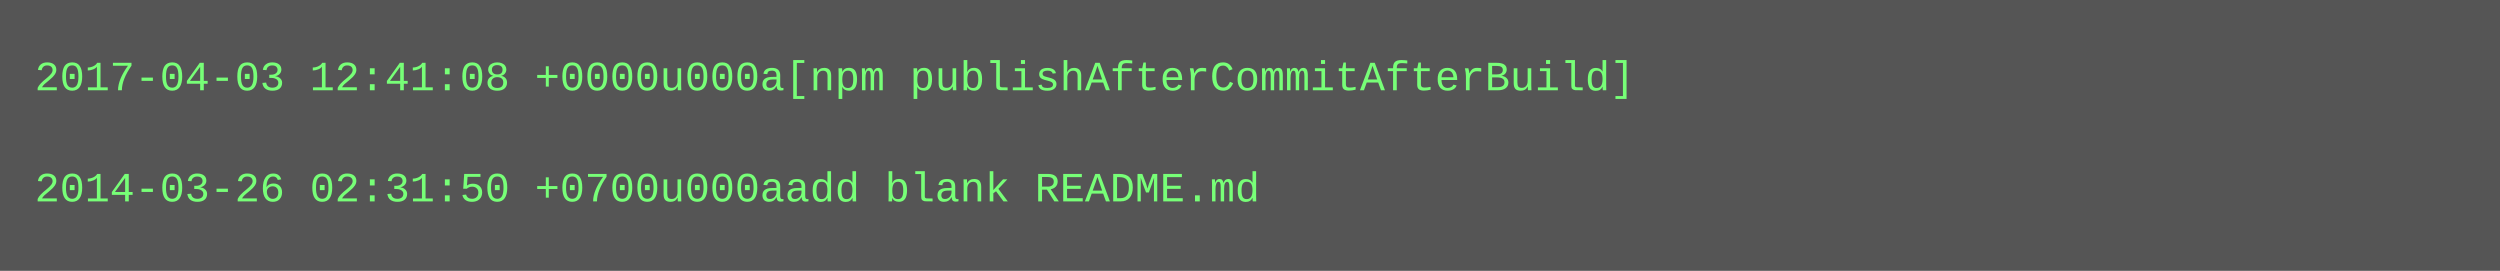
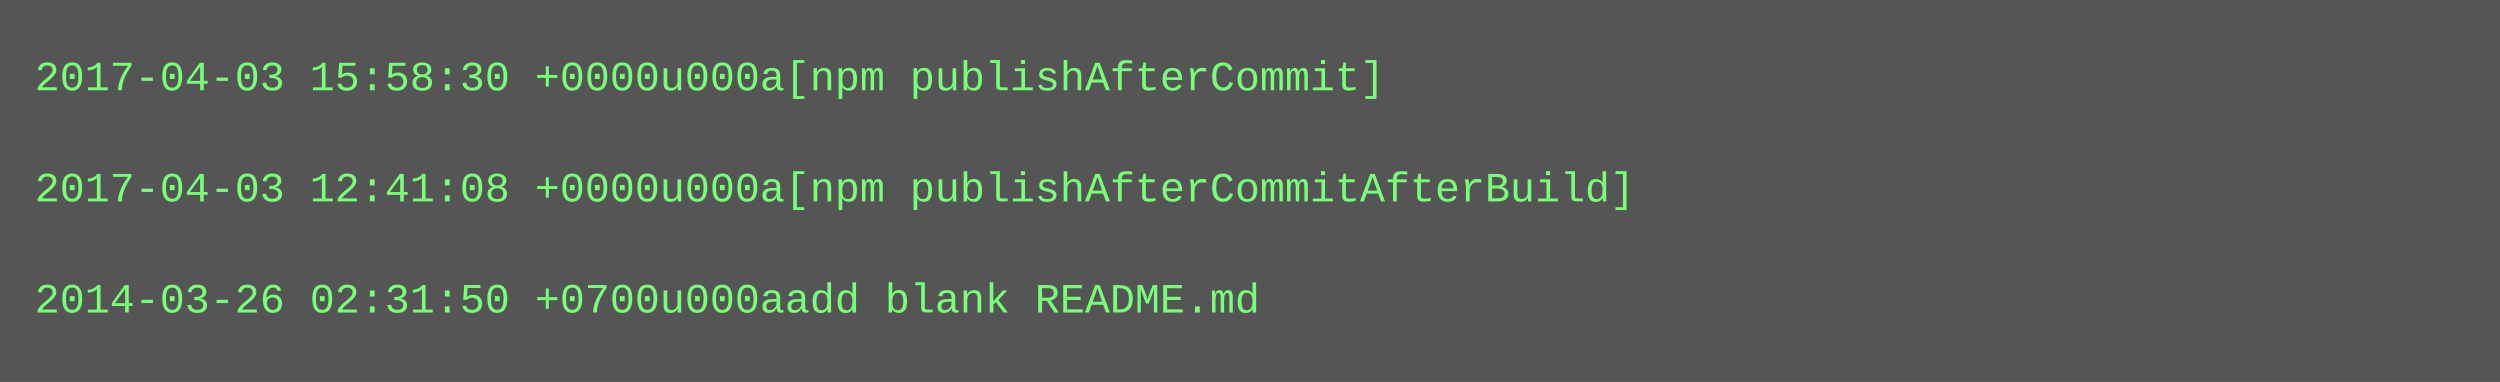
- <svg xmlns="http://www.w3.org/2000/svg" height="78" width="720">
-   <rect height="78" fill="#555" width="720" />
+ <svg xmlns="http://www.w3.org/2000/svg" height="110" width="720">
+   <rect height="110" fill="#555" width="720" />
  <text fill="#7f7" font-family="Courier New" font-size="12" xml:space="preserve">
-     <tspan x="10" y="26">2017-04-03 12:41:08 +0000u000a[npm publishAfterCommitAfterBuild]</tspan>
+     <tspan x="10" y="26">2017-04-03 15:58:30 +0000u000a[npm publishAfterCommit]</tspan>
    <tspan x="10" y="42" />
-     <tspan x="10" y="58">2014-03-26 02:31:50 +0700u000aadd blank README.md</tspan>
+     <tspan x="10" y="58">2017-04-03 12:41:08 +0000u000a[npm publishAfterCommitAfterBuild]</tspan>
+     <tspan x="10" y="74" />
+     <tspan x="10" y="90">2014-03-26 02:31:50 +0700u000aadd blank README.md</tspan>
  </text>
</svg>
